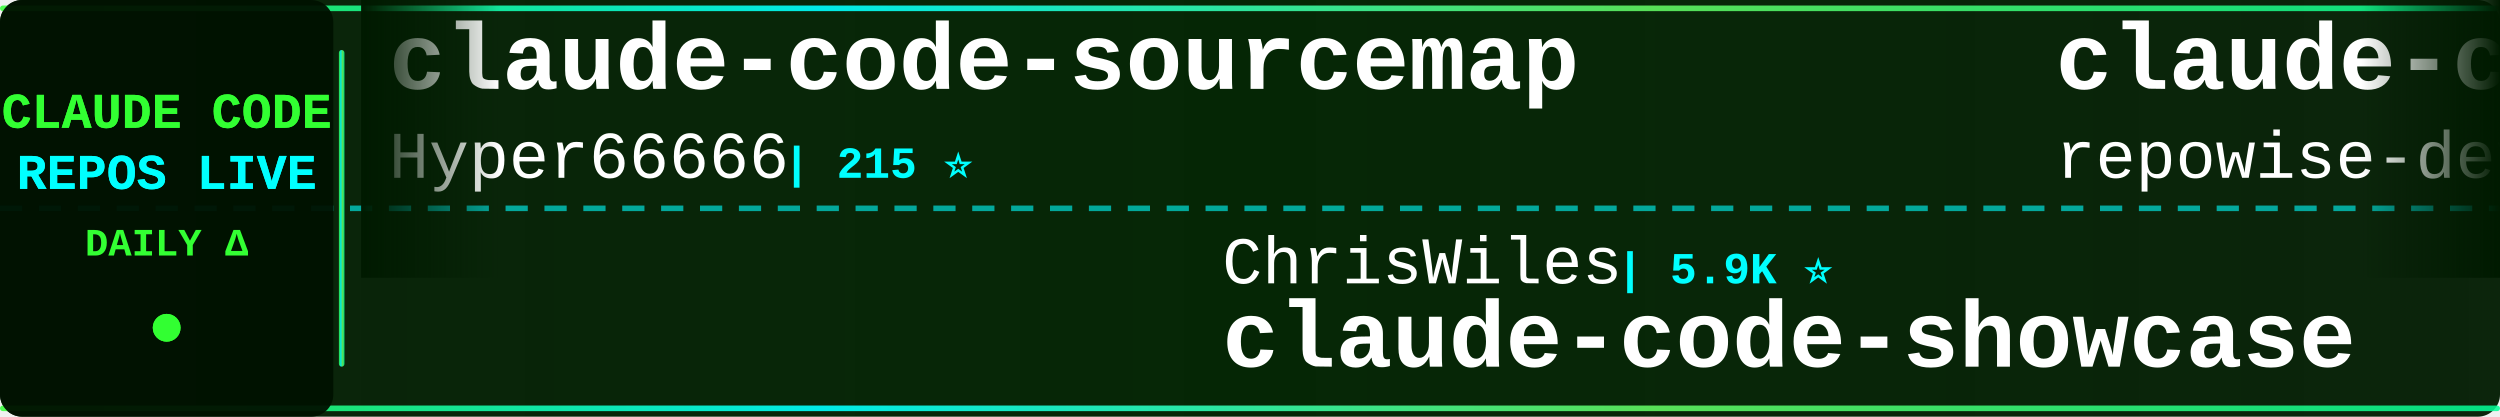
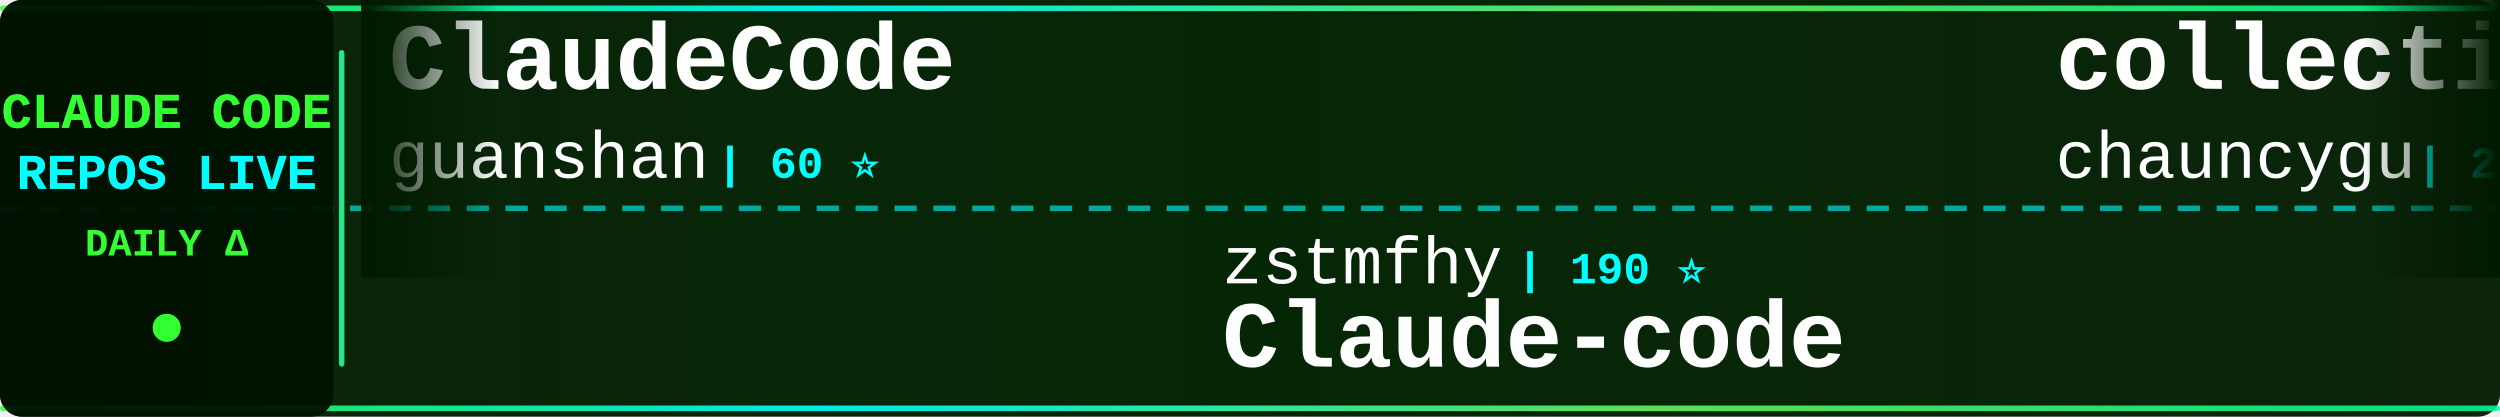
<svg xmlns="http://www.w3.org/2000/svg" width="900" height="150">
  <defs>
    <linearGradient id="tickerBg" x1="0%" y1="0%" x2="100%" y2="0%">
      <stop offset="0%" style="stop-color:#001a00;stop-opacity:0.95" />
      <stop offset="50%" style="stop-color:#002200;stop-opacity:0.98" />
      <stop offset="100%" style="stop-color:#001a00;stop-opacity:0.95" />
    </linearGradient>
    <linearGradient id="borderGrad" x1="0%" y1="0%" x2="100%" y2="0%">
      <stop offset="0%" style="stop-color:#33ff33;stop-opacity:0.85">
        <animate attributeName="stop-opacity" values="0.85;1;0.85" dur="2s" repeatCount="indefinite" />
      </stop>
      <stop offset="33%" style="stop-color:#00ffff;stop-opacity:0.9">
        <animate attributeName="stop-opacity" values="0.9;1;0.9" dur="2.2s" repeatCount="indefinite" />
      </stop>
      <stop offset="66%" style="stop-color:#66ff66;stop-opacity:0.85">
        <animate attributeName="stop-opacity" values="0.85;1;0.85" dur="1.8s" repeatCount="indefinite" />
      </stop>
      <stop offset="100%" style="stop-color:#00ff99;stop-opacity:0.85">
        <animate attributeName="stop-opacity" values="0.85;1;0.85" dur="2s" repeatCount="indefinite" />
      </stop>
    </linearGradient>
    <filter id="textGlow">
      <feGaussianBlur stdDeviation="0.1" result="coloredBlur" />
      <feMerge>
        <feMergeNode in="coloredBlur" />
        <feMergeNode in="SourceGraphic" />
      </feMerge>
    </filter>
    <filter id="metricGlow">
      <feGaussianBlur stdDeviation="0.2" result="coloredBlur" />
      <feMerge>
        <feMergeNode in="coloredBlur" />
        <feMergeNode in="SourceGraphic" />
      </feMerge>
    </filter>
    <linearGradient id="leftFade" x1="0%" y1="0%" x2="100%" y2="0%">
      <stop offset="0%" style="stop-color:#001a00;stop-opacity:1" />
      <stop offset="100%" style="stop-color:#001a00;stop-opacity:0" />
    </linearGradient>
    <linearGradient id="rightFade" x1="0%" y1="0%" x2="100%" y2="0%">
      <stop offset="0%" style="stop-color:#001a00;stop-opacity:0" />
      <stop offset="100%" style="stop-color:#001a00;stop-opacity:1" />
    </linearGradient>
  </defs>
  <rect width="900" height="150" fill="url(#tickerBg)" rx="8" />
  <rect x="0" y="2" width="900" height="2" fill="url(#borderGrad)" rx="1" />
  <rect x="0" y="146" width="900" height="2" fill="url(#borderGrad)" rx="1" />
  <line x1="0" y1="75" x2="900" y2="75" stroke="#00ffff" stroke-width="2" stroke-dasharray="8 6" opacity="0.6" />
  <rect x="0" y="0" width="120" height="150" fill="#001100" opacity="0.95" rx="8" />
  <text x="60" y="46" font-family="'Courier New', monospace" font-size="18" font-weight="bold" fill="#33ff33" text-anchor="middle" filter="url(#textGlow)">
    CLAUDE CODE
  </text>
  <text x="60" y="68" font-family="'Courier New', monospace" font-size="18" font-weight="bold" fill="#00ffff" text-anchor="middle" filter="url(#textGlow)">
    REPOS LIVE
  </text>
  <text x="60" y="92" font-family="'Courier New', monospace" font-size="14" font-weight="bold" fill="#33ff33" text-anchor="middle">
    DAILY Δ
  </text>
  <circle cx="60" cy="118" r="5" fill="#33ff33" filter="url(#metricGlow)">
    <animate attributeName="r" values="4;6;4" dur="1.5s" repeatCount="indefinite" />
    <animate attributeName="opacity" values="0.6;1;0.6" dur="1.5s" repeatCount="indefinite" />
  </circle>
  <rect x="122" y="18" width="2" height="114" fill="url(#borderGrad)" rx="1" />
  <clipPath id="tickerClip">
    <rect x="130" y="0" width="770" height="150" />
  </clipPath>
  <g clip-path="url(#tickerClip)">
    <g id="tickerItems">
      <animateTransform attributeName="transform" attributeType="XML" type="translate" from="0 0" to="-3000 0" dur="54s" repeatCount="indefinite" />
      <g transform="translate(0, 0)">
-         <text x="140" y="32" font-family="'Courier New', monospace" font-size="34" font-weight="bold" fill="#ffffff">claude-code-sourcemap</text>
-         <text x="140" y="64" font-family="'Courier New', monospace" font-size="24" font-weight="normal" fill="#ffffff" opacity="1.0">Hyper66666</text>
-         <text x="282" y="64" font-family="'Courier New', monospace" font-size="16" font-weight="bold" fill="#00ffff"> | 215 ⭐</text>
+         <text x="140" y="32" font-family="'Courier New', monospace" font-size="34" font-weight="bold" fill="#ffffff">ClaudeCode</text>
+         <text x="140" y="64" font-family="'Courier New', monospace" font-size="24" font-weight="normal" fill="#ffffff" opacity="1.0">guanshan</text>
+         <text x="258" y="64" font-family="'Courier New', monospace" font-size="16" font-weight="bold" fill="#00ffff"> | 60 ⭐</text>
      </g>
      <g transform="translate(300, 0)">
-         <text x="140" y="102" font-family="'Courier New', monospace" font-size="24" font-weight="normal" fill="#ffffff" opacity="1.0">ChrisWiles</text>
-         <text x="282" y="102" font-family="'Courier New', monospace" font-size="16" font-weight="bold" fill="#00ffff"> | 5.9K ⭐</text>
-         <text x="140" y="132" font-family="'Courier New', monospace" font-size="34" font-weight="bold" fill="#ffffff">claude-code-showcase</text>
+         <text x="140" y="102" font-family="'Courier New', monospace" font-size="24" font-weight="normal" fill="#ffffff" opacity="1.0">zstmfhy</text>
+         <text x="246" y="102" font-family="'Courier New', monospace" font-size="16" font-weight="bold" fill="#00ffff"> | 190 ⭐</text>
+         <text x="140" y="132" font-family="'Courier New', monospace" font-size="34" font-weight="bold" fill="#ffffff">Claude-code</text>
      </g>
      <g transform="translate(600, 0)">
-         <text x="140" y="32" font-family="'Courier New', monospace" font-size="34" font-weight="bold" fill="#ffffff">claude-code-prompts</text>
-         <text x="140" y="64" font-family="'Courier New', monospace" font-size="24" font-weight="normal" fill="#ffffff" opacity="1.0">repowise-dev</text>
-         <text x="306" y="64" font-family="'Courier New', monospace" font-size="16" font-weight="bold" fill="#00ffff"> | 1.1K ⭐ +1</text>
+         <text x="140" y="32" font-family="'Courier New', monospace" font-size="34" font-weight="bold" fill="#ffffff">collection-claude-code-s...</text>
+         <text x="140" y="64" font-family="'Courier New', monospace" font-size="24" font-weight="normal" fill="#ffffff" opacity="1.0">chauncygu</text>
+         <text x="270" y="64" font-family="'Courier New', monospace" font-size="16" font-weight="bold" fill="#00ffff"> | 2.5K ⭐ +3</text>
      </g>
      <g transform="translate(900, 0)">
+         <text x="140" y="102" font-family="'Courier New', monospace" font-size="24" font-weight="normal" fill="#ffffff" opacity="1.0">darcyegb</text>
+         <text x="258" y="102" font-family="'Courier New', monospace" font-size="16" font-weight="bold" fill="#00ffff"> | 707 ⭐ +1</text>
+         <text x="140" y="132" font-family="'Courier New', monospace" font-size="34" font-weight="bold" fill="#ffffff">ClaudeCodeAgents</text>
+       </g>
+       <g transform="translate(1200, 0)">
+         <text x="140" y="32" font-family="'Courier New', monospace" font-size="34" font-weight="bold" fill="#ffffff">claude-code-ultimate-gui...</text>
+         <text x="140" y="64" font-family="'Courier New', monospace" font-size="24" font-weight="normal" fill="#ffffff" opacity="1.0">FlorianBruniaux</text>
+         <text x="342" y="64" font-family="'Courier New', monospace" font-size="16" font-weight="bold" fill="#00ffff"> | 4.6K ⭐ +16</text>
+       </g>
+       <g transform="translate(1500, 0)">
+         <text x="140" y="102" font-family="'Courier New', monospace" font-size="24" font-weight="normal" fill="#ffffff" opacity="1.0">wanshuiyin</text>
+         <text x="282" y="102" font-family="'Courier New', monospace" font-size="16" font-weight="bold" fill="#00ffff"> | 11.0K ⭐ +50</text>
+         <text x="140" y="132" font-family="'Courier New', monospace" font-size="34" font-weight="bold" fill="#ffffff">Auto-claude-code-researc...</text>
+       </g>
+       <g transform="translate(1800, 0)">
+         <text x="140" y="32" font-family="'Courier New', monospace" font-size="34" font-weight="bold" fill="#ffffff">claude-code-local</text>
+         <text x="140" y="64" font-family="'Courier New', monospace" font-size="24" font-weight="normal" fill="#ffffff" opacity="1.0">nicedreamzapp</text>
+         <text x="318" y="64" font-family="'Courier New', monospace" font-size="16" font-weight="bold" fill="#00ffff"> | 2.7K ⭐ +3</text>
+       </g>
+       <g transform="translate(2100, 0)">
+         <text x="140" y="102" font-family="'Courier New', monospace" font-size="24" font-weight="normal" fill="#ffffff" opacity="1.0">ponponon</text>
+         <text x="258" y="102" font-family="'Courier New', monospace" font-size="16" font-weight="bold" fill="#00ffff"> | 2.3K ⭐ +3</text>
+         <text x="140" y="132" font-family="'Courier New', monospace" font-size="34" font-weight="bold" fill="#ffffff">claude_code_src</text>
+       </g>
+       <g transform="translate(2400, 0)">
+         <text x="140" y="32" font-family="'Courier New', monospace" font-size="34" font-weight="bold" fill="#ffffff">claude-code</text>
+         <text x="140" y="64" font-family="'Courier New', monospace" font-size="24" font-weight="normal" fill="#ffffff" opacity="1.0">T-Lab-CUHKSZ</text>
+         <text x="306" y="64" font-family="'Courier New', monospace" font-size="16" font-weight="bold" fill="#00ffff"> | 317 ⭐ +1</text>
+       </g>
+       <g transform="translate(2700, 0)">
        <text x="140" y="102" font-family="'Courier New', monospace" font-size="24" font-weight="normal" fill="#ffffff" opacity="1.0">lintsinghua</text>
        <text x="294" y="102" font-family="'Courier New', monospace" font-size="16" font-weight="bold" fill="#00ffff"> | 3.5K ⭐ +15</text>
        <text x="140" y="132" font-family="'Courier New', monospace" font-size="34" font-weight="bold" fill="#ffffff">claude-code-book</text>
      </g>
-       <g transform="translate(1200, 0)">
-         <text x="140" y="32" font-family="'Courier New', monospace" font-size="34" font-weight="bold" fill="#ffffff">free-claude-code</text>
-         <text x="140" y="64" font-family="'Courier New', monospace" font-size="24" font-weight="normal" fill="#ffffff" opacity="1.0">Alishahryar1</text>
-         <text x="306" y="64" font-family="'Courier New', monospace" font-size="16" font-weight="bold" fill="#00ffff"> | 31.0K ⭐ +259</text>
-       </g>
-       <g transform="translate(1500, 0)">
-         <text x="140" y="102" font-family="'Courier New', monospace" font-size="24" font-weight="normal" fill="#ffffff" opacity="1.0">carlvellotti</text>
-         <text x="306" y="102" font-family="'Courier New', monospace" font-size="16" font-weight="bold" fill="#00ffff"> | 2.1K ⭐ +1</text>
-         <text x="140" y="132" font-family="'Courier New', monospace" font-size="34" font-weight="bold" fill="#ffffff">claude-code-pm-course</text>
-       </g>
-       <g transform="translate(1800, 0)">
-         <text x="140" y="32" font-family="'Courier New', monospace" font-size="34" font-weight="bold" fill="#ffffff">claude-code</text>
-         <text x="140" y="64" font-family="'Courier New', monospace" font-size="24" font-weight="normal" fill="#ffffff" opacity="1.0">codeaashu</text>
-         <text x="270" y="64" font-family="'Courier New', monospace" font-size="16" font-weight="bold" fill="#00ffff"> | 2.8K ⭐ +5</text>
-       </g>
-       <g transform="translate(2100, 0)">
-         <text x="140" y="102" font-family="'Courier New', monospace" font-size="24" font-weight="normal" fill="#ffffff" opacity="1.0">KPR111</text>
-         <text x="234" y="102" font-family="'Courier New', monospace" font-size="16" font-weight="bold" fill="#00ffff"> | 18 ⭐</text>
-         <text x="140" y="132" font-family="'Courier New', monospace" font-size="34" font-weight="bold" fill="#ffffff">Claude-Code</text>
-       </g>
-       <g transform="translate(2400, 0)">
-         <text x="140" y="32" font-family="'Courier New', monospace" font-size="34" font-weight="bold" fill="#ffffff">claude-code</text>
-         <text x="140" y="64" font-family="'Courier New', monospace" font-size="24" font-weight="normal" fill="#ffffff" opacity="1.0">RishabhK103</text>
-         <text x="294" y="64" font-family="'Courier New', monospace" font-size="16" font-weight="bold" fill="#00ffff"> | 86 ⭐ +1</text>
-       </g>
-       <g transform="translate(2700, 0)">
-         <text x="140" y="102" font-family="'Courier New', monospace" font-size="24" font-weight="normal" fill="#ffffff" opacity="1.0">yasasbanukaofficial</text>
-         <text x="390" y="102" font-family="'Courier New', monospace" font-size="16" font-weight="bold" fill="#00ffff"> | 3.4K ⭐ +7</text>
-         <text x="140" y="132" font-family="'Courier New', monospace" font-size="34" font-weight="bold" fill="#ffffff">claude-code</text>
-       </g>
      <g transform="translate(3000, 0)">
-         <text x="140" y="32" font-family="'Courier New', monospace" font-size="34" font-weight="bold" fill="#ffffff">claude-code-sourcemap</text>
-         <text x="140" y="64" font-family="'Courier New', monospace" font-size="24" font-weight="normal" fill="#ffffff" opacity="1.0">Hyper66666</text>
-         <text x="282" y="64" font-family="'Courier New', monospace" font-size="16" font-weight="bold" fill="#00ffff"> | 215 ⭐</text>
+         <text x="140" y="32" font-family="'Courier New', monospace" font-size="34" font-weight="bold" fill="#ffffff">ClaudeCode</text>
+         <text x="140" y="64" font-family="'Courier New', monospace" font-size="24" font-weight="normal" fill="#ffffff" opacity="1.0">guanshan</text>
+         <text x="258" y="64" font-family="'Courier New', monospace" font-size="16" font-weight="bold" fill="#00ffff"> | 60 ⭐</text>
      </g>
      <g transform="translate(3300, 0)">
-         <text x="140" y="102" font-family="'Courier New', monospace" font-size="24" font-weight="normal" fill="#ffffff" opacity="1.0">ChrisWiles</text>
-         <text x="282" y="102" font-family="'Courier New', monospace" font-size="16" font-weight="bold" fill="#00ffff"> | 5.9K ⭐</text>
-         <text x="140" y="132" font-family="'Courier New', monospace" font-size="34" font-weight="bold" fill="#ffffff">claude-code-showcase</text>
+         <text x="140" y="102" font-family="'Courier New', monospace" font-size="24" font-weight="normal" fill="#ffffff" opacity="1.0">zstmfhy</text>
+         <text x="246" y="102" font-family="'Courier New', monospace" font-size="16" font-weight="bold" fill="#00ffff"> | 190 ⭐</text>
+         <text x="140" y="132" font-family="'Courier New', monospace" font-size="34" font-weight="bold" fill="#ffffff">Claude-code</text>
      </g>
      <g transform="translate(3600, 0)">
-         <text x="140" y="32" font-family="'Courier New', monospace" font-size="34" font-weight="bold" fill="#ffffff">claude-code-prompts</text>
-         <text x="140" y="64" font-family="'Courier New', monospace" font-size="24" font-weight="normal" fill="#ffffff" opacity="1.0">repowise-dev</text>
-         <text x="306" y="64" font-family="'Courier New', monospace" font-size="16" font-weight="bold" fill="#00ffff"> | 1.1K ⭐ +1</text>
+         <text x="140" y="32" font-family="'Courier New', monospace" font-size="34" font-weight="bold" fill="#ffffff">collection-claude-code-s...</text>
+         <text x="140" y="64" font-family="'Courier New', monospace" font-size="24" font-weight="normal" fill="#ffffff" opacity="1.0">chauncygu</text>
+         <text x="270" y="64" font-family="'Courier New', monospace" font-size="16" font-weight="bold" fill="#00ffff"> | 2.5K ⭐ +3</text>
      </g>
      <g transform="translate(3900, 0)">
-         <text x="140" y="102" font-family="'Courier New', monospace" font-size="24" font-weight="normal" fill="#ffffff" opacity="1.0">lintsinghua</text>
-         <text x="294" y="102" font-family="'Courier New', monospace" font-size="16" font-weight="bold" fill="#00ffff"> | 3.5K ⭐ +15</text>
-         <text x="140" y="132" font-family="'Courier New', monospace" font-size="34" font-weight="bold" fill="#ffffff">claude-code-book</text>
+         <text x="140" y="102" font-family="'Courier New', monospace" font-size="24" font-weight="normal" fill="#ffffff" opacity="1.0">darcyegb</text>
+         <text x="258" y="102" font-family="'Courier New', monospace" font-size="16" font-weight="bold" fill="#00ffff"> | 707 ⭐ +1</text>
+         <text x="140" y="132" font-family="'Courier New', monospace" font-size="34" font-weight="bold" fill="#ffffff">ClaudeCodeAgents</text>
      </g>
    </g>
  </g>
  <rect x="130" y="0" width="50" height="100" fill="url(#leftFade)" />
  <rect x="850" y="0" width="50" height="100" fill="url(#rightFade)" />
</svg>
